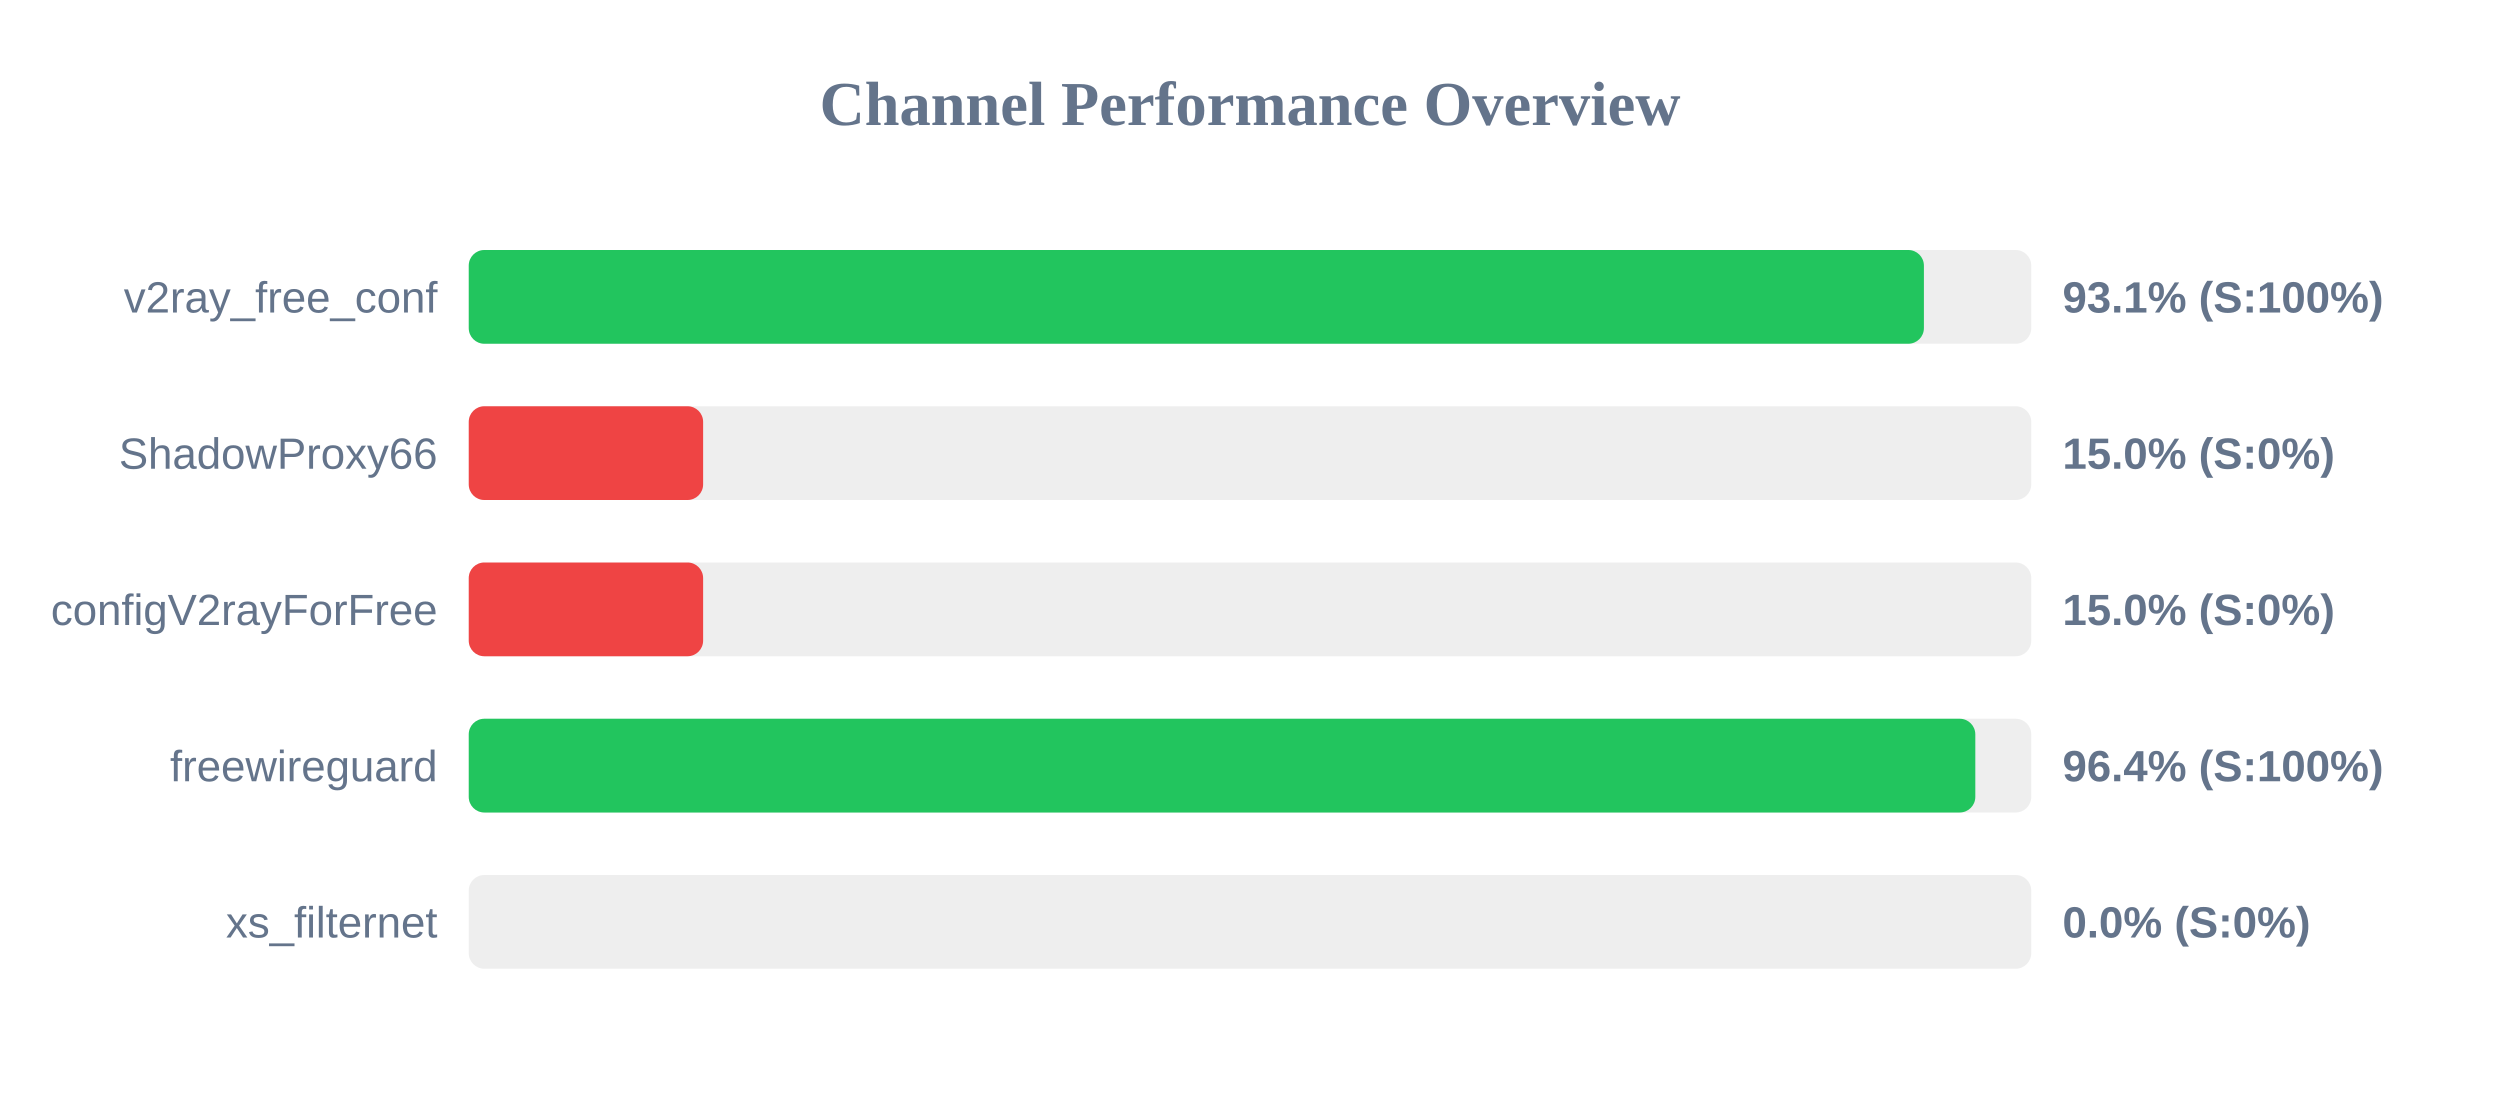
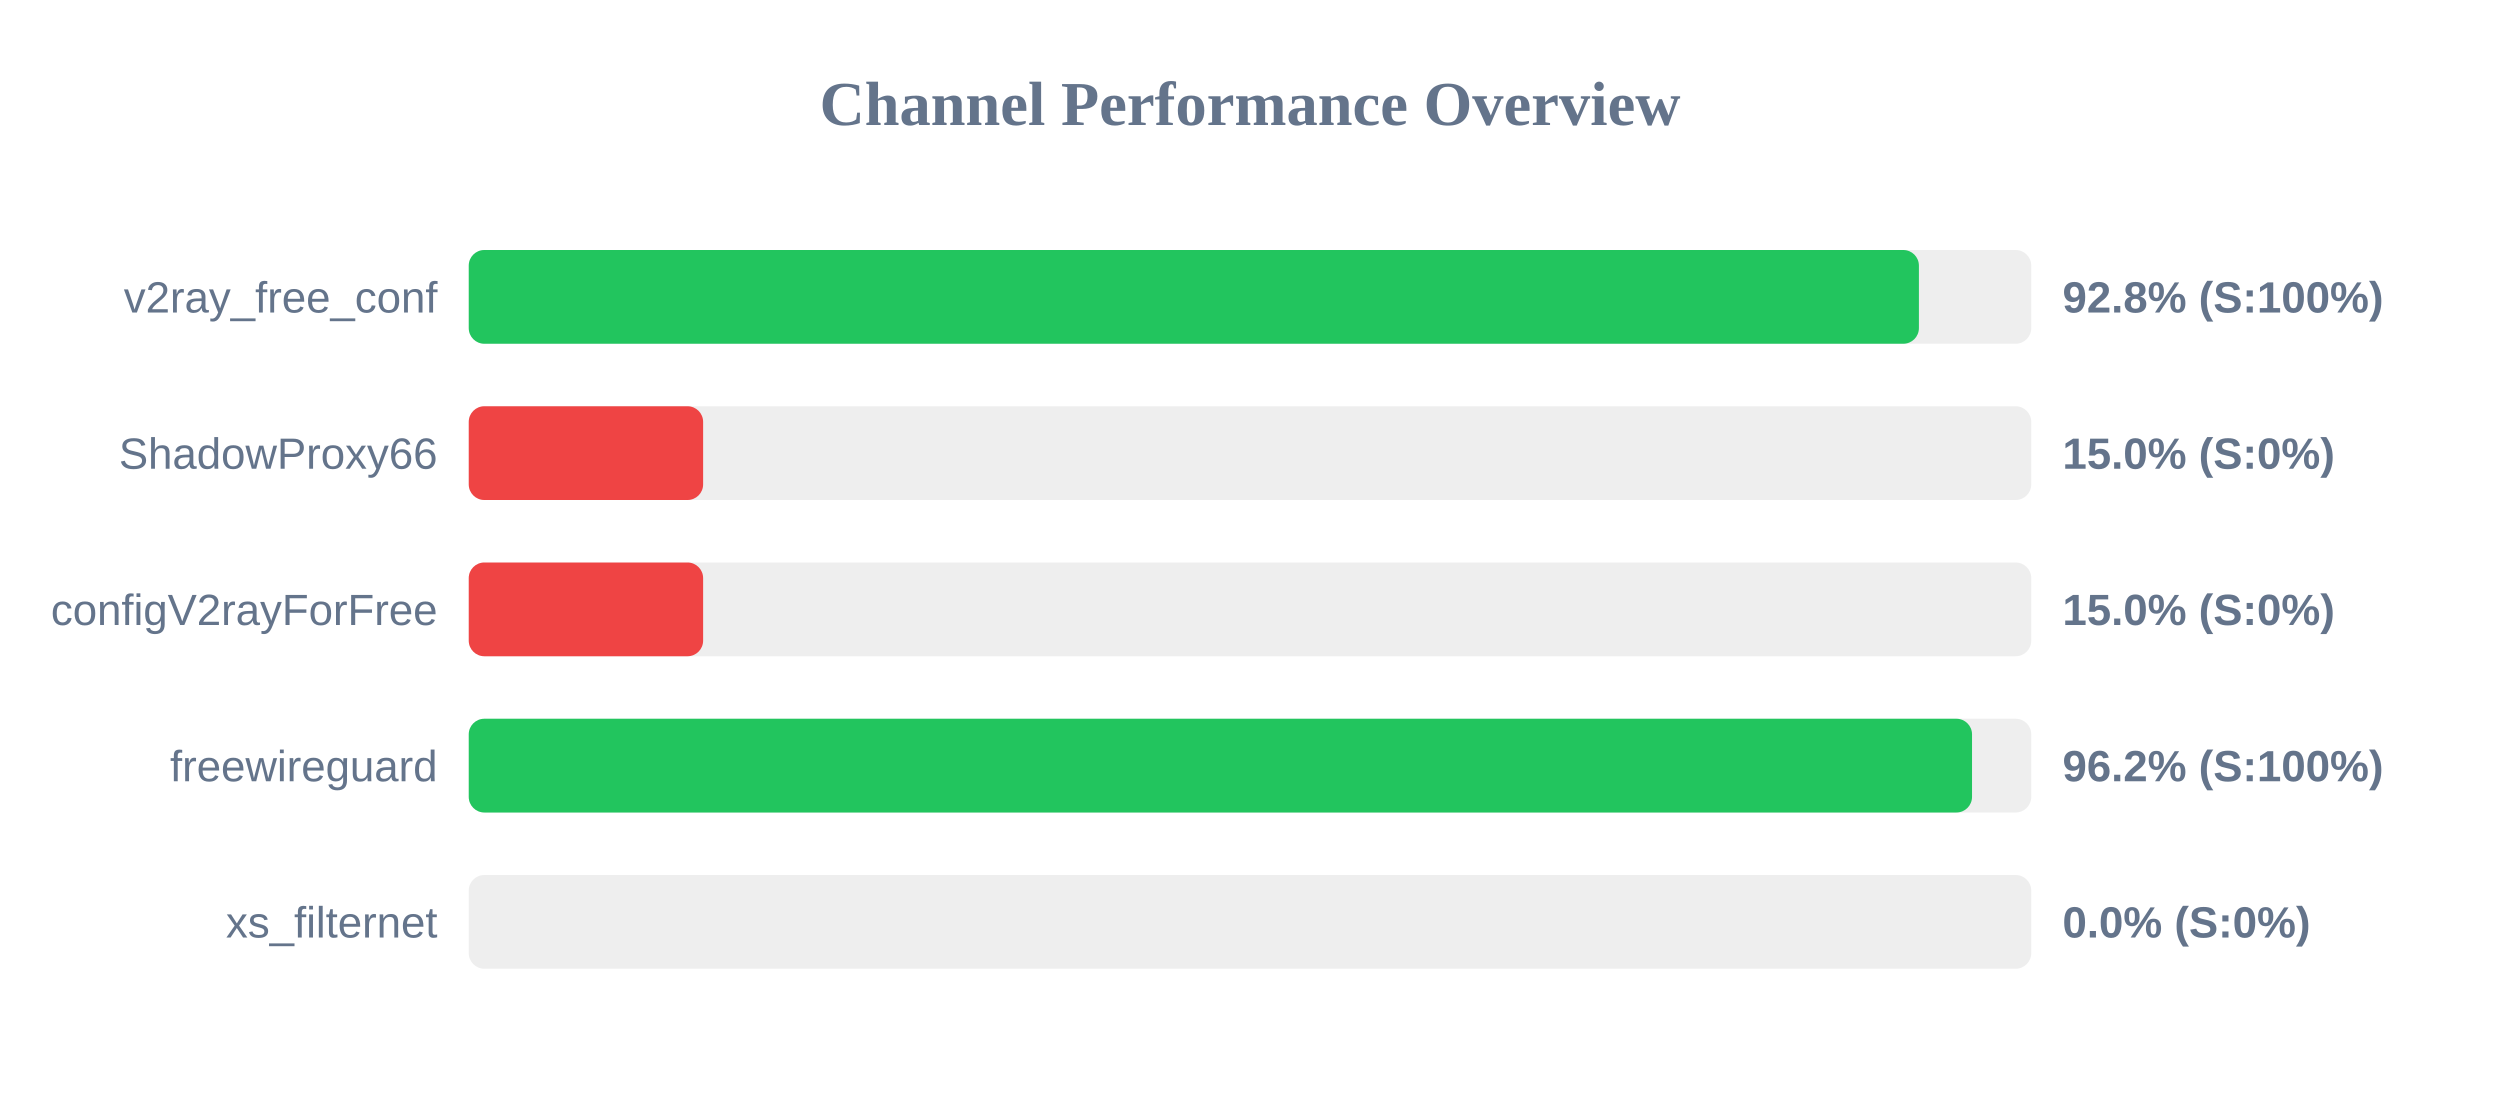
<svg xmlns="http://www.w3.org/2000/svg" width="800" height="350" version="1.1">
  <style>
        .row { font: 14px Arial; fill: #64748b; }
        .score { font: bold 14px Arial; fill: #64748b; }
    </style>
  <text x="400" y="40" text-anchor="middle" font-size="20px" font-weight="bold" fill="#64748b">Channel Performance Overview</text>
  <rect x="150" y="80" width="500" height="30" fill="#eee" rx="5" />
-   <rect x="150" y="80" width="465.65" height="30" fill="#22c55e" rx="5" />
+   <rect x="150" y="80" width="464.05" height="30" fill="#22c55e" rx="5" />
  <text x="140" y="100" text-anchor="end" class="row">v2ray_free_conf</text>
-   <text x="660" y="100" text-anchor="start" class="score">93.1% (S:100%)</text>
+   <text x="660" y="100" text-anchor="start" class="score">92.8% (S:100%)</text>
  <rect x="150" y="130" width="500" height="30" fill="#eee" rx="5" />
  <rect x="150" y="130" width="75.0" height="30" fill="#ef4444" rx="5" />
  <text x="140" y="150" text-anchor="end" class="row">ShadowProxy66</text>
  <text x="660" y="150" text-anchor="start" class="score">15.0% (S:0%)</text>
  <rect x="150" y="180" width="500" height="30" fill="#eee" rx="5" />
  <rect x="150" y="180" width="75.0" height="30" fill="#ef4444" rx="5" />
  <text x="140" y="200" text-anchor="end" class="row">configV2rayForFree</text>
  <text x="660" y="200" text-anchor="start" class="score">15.0% (S:0%)</text>
  <rect x="150" y="230" width="500" height="30" fill="#eee" rx="5" />
-   <rect x="150" y="230" width="482.1" height="30" fill="#22c55e" rx="5" />
+   <rect x="150" y="230" width="481.05" height="30" fill="#22c55e" rx="5" />
  <text x="140" y="250" text-anchor="end" class="row">freewireguard</text>
-   <text x="660" y="250" text-anchor="start" class="score">96.4% (S:100%)</text>
+   <text x="660" y="250" text-anchor="start" class="score">96.2% (S:100%)</text>
  <rect x="150" y="280" width="500" height="30" fill="#eee" rx="5" />
  <rect x="150" y="280" width="0.0" height="30" fill="#ef4444" rx="5" />
  <text x="140" y="300" text-anchor="end" class="row">xs_filternet</text>
  <text x="660" y="300" text-anchor="start" class="score">0.0% (S:0%)</text>
</svg>
